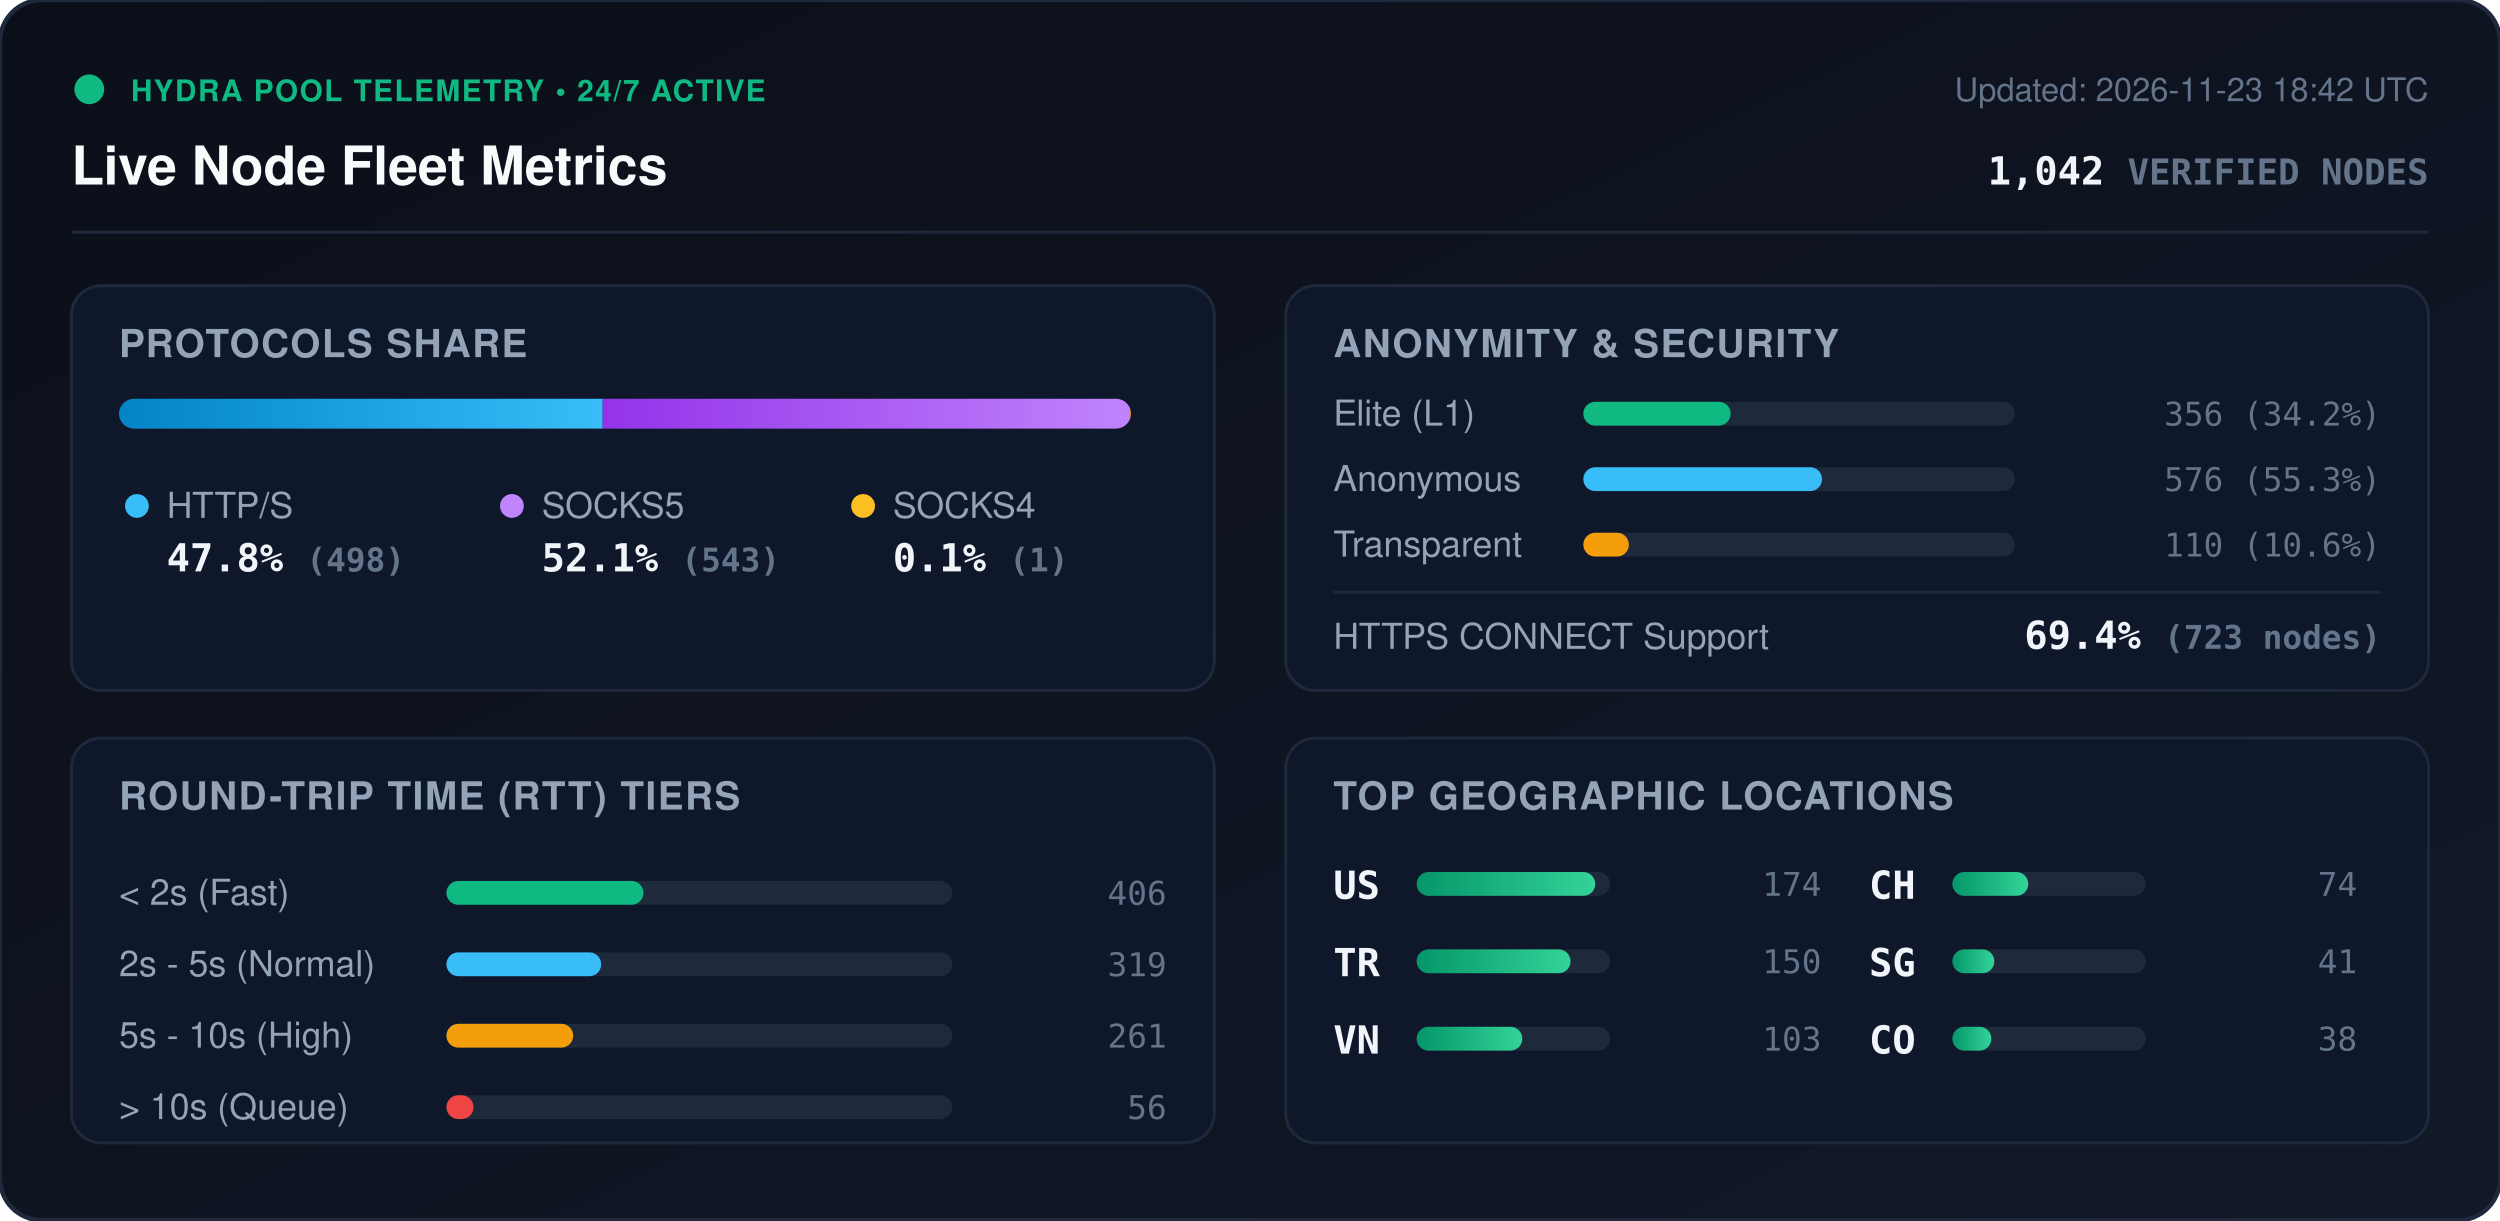
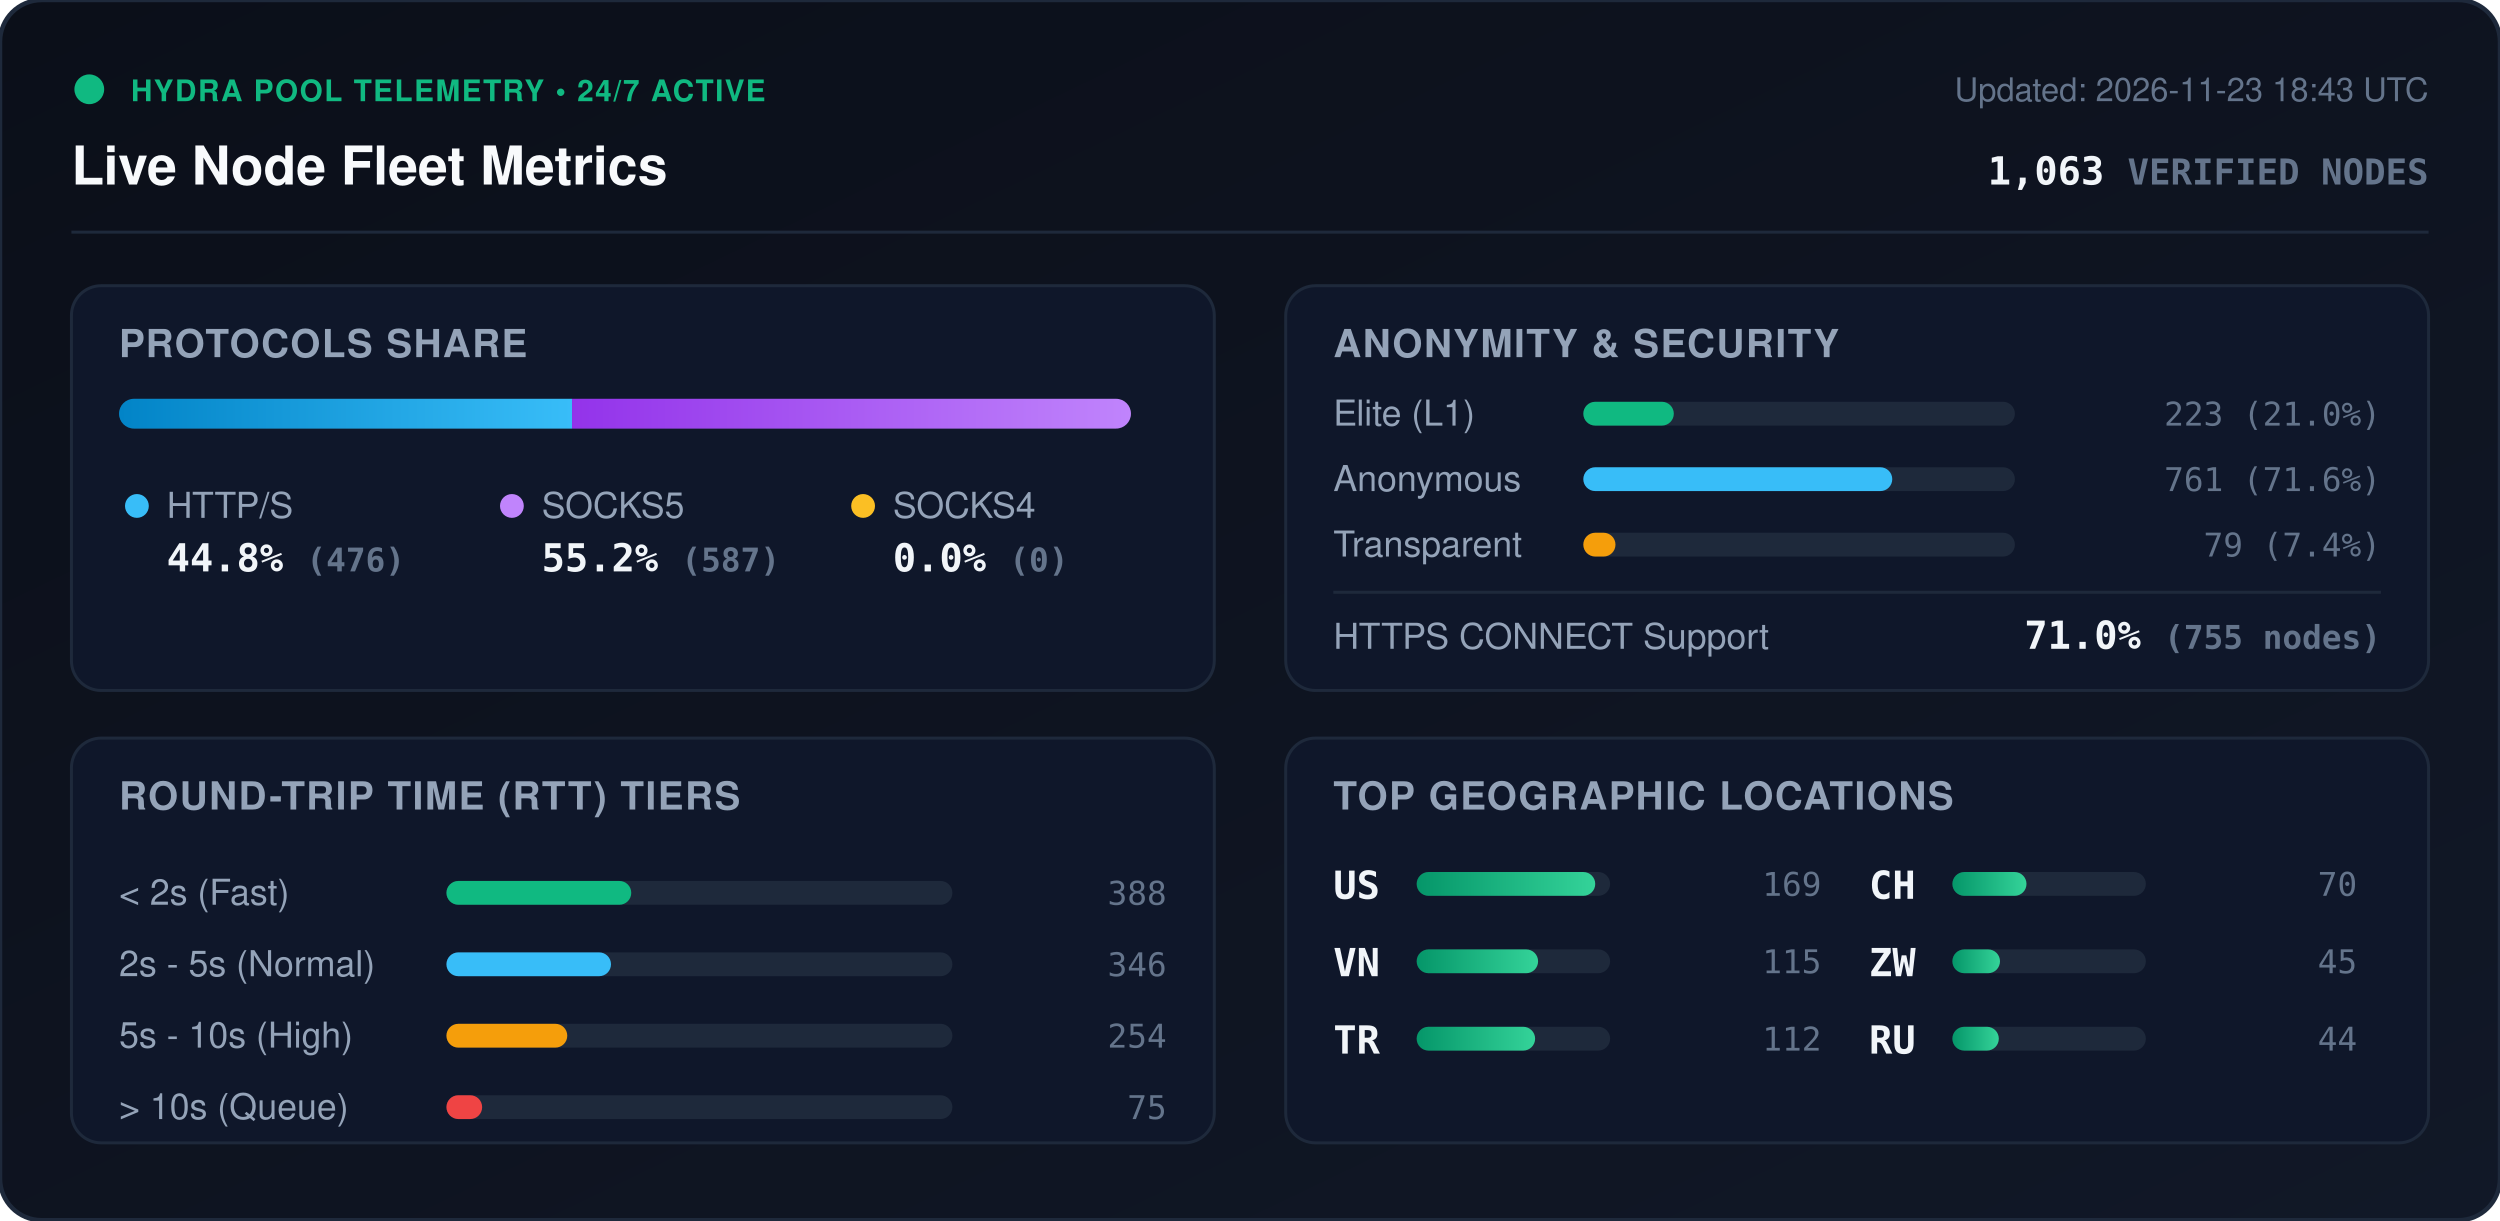
<svg xmlns="http://www.w3.org/2000/svg" viewBox="0 0 840 410" width="840" height="410" style="max-width: 100%; height: auto;">
  <defs>
    <linearGradient id="bg" x1="0%" y1="0%" x2="100%" y2="100%">
      <stop offset="0%" stop-color="#0b0f19" />
      <stop offset="100%" stop-color="#111827" />
    </linearGradient>
    <linearGradient id="bar-http" x1="0%" y1="0%" x2="100%" y2="0%">
      <stop offset="0%" stop-color="#0284c7" />
      <stop offset="100%" stop-color="#38bdf8" />
    </linearGradient>
    <linearGradient id="bar-socks5" x1="0%" y1="0%" x2="100%" y2="0%">
      <stop offset="0%" stop-color="#9333ea" />
      <stop offset="100%" stop-color="#c084fc" />
    </linearGradient>
    <linearGradient id="bar-socks4" x1="0%" y1="0%" x2="100%" y2="0%">
      <stop offset="0%" stop-color="#d97706" />
      <stop offset="100%" stop-color="#fbbf24" />
    </linearGradient>
    <linearGradient id="bar-green" x1="0%" y1="0%" x2="100%" y2="0%">
      <stop offset="0%" stop-color="#059669" />
      <stop offset="100%" stop-color="#34d399" />
    </linearGradient>
    <clipPath id="prog-track-clip">
      <rect width="340.0" height="10" rx="5" />
    </clipPath>
    <style>
      .title { font: 700 18px -apple-system, BlinkMacSystemFont, 'Segoe UI', Helvetica, Arial, sans-serif; fill: #f8fafc; }
      .sub { font: 500 11px -apple-system, BlinkMacSystemFont, 'Segoe UI', Helvetica, Arial, sans-serif; fill: #64748b; }
      .section-hdr { font: 600 13px -apple-system, BlinkMacSystemFont, 'Segoe UI', Helvetica, Arial, sans-serif; fill: #94a3b8; letter-spacing: 0.5px; }
      .metric-val { font: 700 13px -apple-system, BlinkMacSystemFont, 'Segoe UI', Helvetica, Arial, sans-serif; fill: #f1f5f9; }
      .metric-lbl { font: 500 12px -apple-system, BlinkMacSystemFont, 'Segoe UI', Helvetica, Arial, sans-serif; fill: #94a3b8; }
      .badge-txt { font: 700 10px -apple-system, BlinkMacSystemFont, 'Segoe UI', Helvetica, Arial, sans-serif; fill: #10b981; letter-spacing: 0.5px; }
      .mono { font-family: ui-monospace, SFMono-Regular, Menlo, Monaco, Consolas, monospace; }
      .pulse { animation: beacon 2s infinite ease-in-out; }
      @keyframes beacon { 0%, 100% { opacity: 1; } 50% { opacity: 0.35; } }
    </style>
  </defs>
  <rect width="840" height="410" rx="14" fill="url(#bg)" stroke="#1e293b" stroke-width="1.5" />
  <g transform="translate(24, 24)">
    <circle cx="6" cy="6" r="5" fill="#10b981" class="pulse" />
    <text x="20" y="10" class="badge-txt">HYDRA POOL TELEMETRY • 24/7 ACTIVE</text>
    <text x="0" y="38" class="title">Live Node Fleet Metrics</text>
-     <text x="792" y="10" text-anchor="end" class="sub">Updated: 2026-11-23 18:42 UTC</text>
-     <text x="792" y="38" text-anchor="end" class="metric-val mono" fill="#38bdf8">1,042 <tspan font-size="12" fill="#64748b">VERIFIED NODES</tspan>
+     <text x="792" y="10" text-anchor="end" class="sub">Updated: 2026-11-23 18:43 UTC</text>
+     <text x="792" y="38" text-anchor="end" class="metric-val mono" fill="#38bdf8">1,063 <tspan font-size="12" fill="#64748b">VERIFIED NODES</tspan>
    </text>
  </g>
  <line x1="24" y1="78" x2="816" y2="78" stroke="#1e293b" stroke-width="1" />
  <g transform="translate(24, 96)">
    <rect width="384" height="136" rx="10" fill="#0f172a" stroke="#1e293b" />
    <text x="16" y="24" class="section-hdr">PROTOCOLS SHARE</text>
    <g transform="translate(16, 38)">
      <rect width="340.0" height="10" rx="5" fill="#1e293b" />
      <g clip-path="url(#prog-track-clip)">
-         <rect x="0" width="162.5" height="10" fill="url(#bar-http)" />
-         <rect x="162.5" width="177.2" height="10" fill="url(#bar-socks5)" />
-         <rect x="339.7" width="0.3" height="10" fill="url(#bar-socks4)" />
+         <rect x="0" width="152.2" height="10" fill="url(#bar-http)" />
+         <rect x="152.2" width="187.8" height="10" fill="url(#bar-socks5)" />
+         <rect x="340.0" width="0.0" height="10" fill="url(#bar-socks4)" />
      </g>
    </g>
    <g transform="translate(16, 68)">
      <circle cx="6" cy="6" r="4" fill="#38bdf8" />
      <text x="16" y="10" class="metric-lbl">HTTP/S</text>
-       <text x="16" y="28" class="metric-val mono">47.8% <tspan font-size="11" fill="#64748b">(498)</tspan>
+       <text x="16" y="28" class="metric-val mono">44.8% <tspan font-size="11" fill="#64748b">(476)</tspan>
      </text>
      <circle cx="132" cy="6" r="4" fill="#c084fc" />
      <text x="142" y="10" class="metric-lbl">SOCKS5</text>
-       <text x="142" y="28" class="metric-val mono">52.1% <tspan font-size="11" fill="#64748b">(543)</tspan>
+       <text x="142" y="28" class="metric-val mono">55.2% <tspan font-size="11" fill="#64748b">(587)</tspan>
      </text>
      <circle cx="250" cy="6" r="4" fill="#fbbf24" />
      <text x="260" y="10" class="metric-lbl">SOCKS4</text>
-       <text x="260" y="28" class="metric-val mono">0.1% <tspan font-size="11" fill="#64748b">(1)</tspan>
+       <text x="260" y="28" class="metric-val mono">0.0% <tspan font-size="11" fill="#64748b">(0)</tspan>
      </text>
    </g>
  </g>
  <g transform="translate(432, 96)">
    <rect width="384" height="136" rx="10" fill="#0f172a" stroke="#1e293b" />
    <text x="16" y="24" class="section-hdr">ANONYMITY &amp; SECURITY</text>
    <text x="16" y="47" class="metric-lbl">Elite (L1)</text>
    <rect x="100" y="39" width="145.0" height="8" rx="4" fill="#1e293b" />
-     <rect x="100" y="39" width="49.5" height="8" rx="4" fill="#10b981" />
-     <text x="368" y="47" text-anchor="end" class="mono sub" fill="#e2e8f0">356 (34.2%)</text>
+     <rect x="100" y="39" width="30.4" height="8" rx="4" fill="#10b981" />
+     <text x="368" y="47" text-anchor="end" class="mono sub" fill="#e2e8f0">223 (21.0%)</text>
    <text x="16" y="69" class="metric-lbl">Anonymous</text>
    <rect x="100" y="61" width="145.0" height="8" rx="4" fill="#1e293b" />
-     <rect x="100" y="61" width="80.2" height="8" rx="4" fill="#38bdf8" />
-     <text x="368" y="69" text-anchor="end" class="mono sub" fill="#e2e8f0">576 (55.3%)</text>
+     <rect x="100" y="61" width="103.8" height="8" rx="4" fill="#38bdf8" />
+     <text x="368" y="69" text-anchor="end" class="mono sub" fill="#e2e8f0">761 (71.6%)</text>
    <text x="16" y="91" class="metric-lbl">Transparent</text>
    <rect x="100" y="83" width="145.0" height="8" rx="4" fill="#1e293b" />
-     <rect x="100" y="83" width="15.3" height="8" rx="4" fill="#f59e0b" />
-     <text x="368" y="91" text-anchor="end" class="mono sub" fill="#e2e8f0">110 (10.6%)</text>
+     <rect x="100" y="83" width="10.8" height="8" rx="4" fill="#f59e0b" />
+     <text x="368" y="91" text-anchor="end" class="mono sub" fill="#e2e8f0">79 (7.4%)</text>
    <line x1="16" y1="103" x2="368" y2="103" stroke="#1e293b" stroke-width="1" />
    <text x="16" y="122" class="metric-lbl">HTTPS CONNECT Support</text>
-     <text x="368" y="122" text-anchor="end" class="metric-val mono" fill="#34d399">69.4% <tspan font-size="11" fill="#64748b">(723 nodes)</tspan>
+     <text x="368" y="122" text-anchor="end" class="metric-val mono" fill="#34d399">71.0% <tspan font-size="11" fill="#64748b">(755 nodes)</tspan>
    </text>
  </g>
  <g transform="translate(24, 248)">
    <rect width="384" height="136" rx="10" fill="#0f172a" stroke="#1e293b" />
    <text x="16" y="24" class="section-hdr">ROUND-TRIP TIME (RTT) TIERS</text>
    <g transform="translate(16, 42)">
      <text x="0" y="14" class="metric-lbl">&lt; 2s (Fast)</text>
      <rect x="110" y="6" width="170" height="8" rx="4" fill="#1e293b" />
-       <rect x="110" y="6" width="66.2" height="8" rx="4" fill="#10b981" />
-       <text x="352" y="14" text-anchor="end" class="mono sub">406</text>
+       <rect x="110" y="6" width="62.1" height="8" rx="4" fill="#10b981" />
+       <text x="352" y="14" text-anchor="end" class="mono sub">388</text>
      <text x="0" y="38" class="metric-lbl">2s - 5s (Normal)</text>
      <rect x="110" y="30" width="170" height="8" rx="4" fill="#1e293b" />
-       <rect x="110" y="30" width="52.0" height="8" rx="4" fill="#38bdf8" />
-       <text x="352" y="38" text-anchor="end" class="mono sub">319</text>
+       <rect x="110" y="30" width="55.3" height="8" rx="4" fill="#38bdf8" />
+       <text x="352" y="38" text-anchor="end" class="mono sub">346</text>
      <text x="0" y="62" class="metric-lbl">5s - 10s (High)</text>
      <rect x="110" y="54" width="170" height="8" rx="4" fill="#1e293b" />
-       <rect x="110" y="54" width="42.6" height="8" rx="4" fill="#f59e0b" />
-       <text x="352" y="62" text-anchor="end" class="mono sub">261</text>
+       <rect x="110" y="54" width="40.6" height="8" rx="4" fill="#f59e0b" />
+       <text x="352" y="62" text-anchor="end" class="mono sub">254</text>
      <text x="0" y="86" class="metric-lbl">&gt; 10s (Queue)</text>
      <rect x="110" y="78" width="170" height="8" rx="4" fill="#1e293b" />
-       <rect x="110" y="78" width="9.1" height="8" rx="4" fill="#ef4444" />
-       <text x="352" y="86" text-anchor="end" class="mono sub">56</text>
+       <rect x="110" y="78" width="12.0" height="8" rx="4" fill="#ef4444" />
+       <text x="352" y="86" text-anchor="end" class="mono sub">75</text>
    </g>
  </g>
  <g transform="translate(432, 248)">
    <rect width="384" height="136" rx="10" fill="#0f172a" stroke="#1e293b" />
    <text x="16" y="24" class="section-hdr">TOP GEOGRAPHIC LOCATIONS</text>
    <g transform="translate(16, 42)">
      <g transform="translate(0, 0)">
        <text x="0" y="12" class="mono metric-val" font-size="12">US</text>
        <rect x="28" y="3" width="65" height="8" rx="4" fill="#1e293b" />
        <rect x="28" y="3" width="60.0" height="8" rx="4" fill="url(#bar-green)" />
-         <text x="164" y="11" text-anchor="end" class="mono sub">174</text>
+         <text x="164" y="11" text-anchor="end" class="mono sub">169</text>
      </g>
      <g transform="translate(0, 26)">
+         <text x="0" y="12" class="mono metric-val" font-size="12">VN</text>
+         <rect x="28" y="3" width="65" height="8" rx="4" fill="#1e293b" />
+         <rect x="28" y="3" width="40.8" height="8" rx="4" fill="url(#bar-green)" />
+         <text x="164" y="11" text-anchor="end" class="mono sub">115</text>
+       </g>
+       <g transform="translate(0, 52)">
        <text x="0" y="12" class="mono metric-val" font-size="12">TR</text>
        <rect x="28" y="3" width="65" height="8" rx="4" fill="#1e293b" />
-         <rect x="28" y="3" width="51.7" height="8" rx="4" fill="url(#bar-green)" />
-         <text x="164" y="11" text-anchor="end" class="mono sub">150</text>
-       </g>
-       <g transform="translate(0, 52)">
-         <text x="0" y="12" class="mono metric-val" font-size="12">VN</text>
-         <rect x="28" y="3" width="65" height="8" rx="4" fill="#1e293b" />
-         <rect x="28" y="3" width="35.5" height="8" rx="4" fill="url(#bar-green)" />
-         <text x="164" y="11" text-anchor="end" class="mono sub">103</text>
+         <rect x="28" y="3" width="39.8" height="8" rx="4" fill="url(#bar-green)" />
+         <text x="164" y="11" text-anchor="end" class="mono sub">112</text>
      </g>
      <g transform="translate(180, 0)">
        <text x="0" y="12" class="mono metric-val" font-size="12">CH</text>
        <rect x="28" y="3" width="65" height="8" rx="4" fill="#1e293b" />
-         <rect x="28" y="3" width="25.5" height="8" rx="4" fill="url(#bar-green)" />
-         <text x="164" y="11" text-anchor="end" class="mono sub">74</text>
+         <rect x="28" y="3" width="24.9" height="8" rx="4" fill="url(#bar-green)" />
+         <text x="164" y="11" text-anchor="end" class="mono sub">70</text>
      </g>
      <g transform="translate(180, 26)">
-         <text x="0" y="12" class="mono metric-val" font-size="12">SG</text>
+         <text x="0" y="12" class="mono metric-val" font-size="12">ZW</text>
        <rect x="28" y="3" width="65" height="8" rx="4" fill="#1e293b" />
-         <rect x="28" y="3" width="14.1" height="8" rx="4" fill="url(#bar-green)" />
-         <text x="164" y="11" text-anchor="end" class="mono sub">41</text>
+         <rect x="28" y="3" width="16.0" height="8" rx="4" fill="url(#bar-green)" />
+         <text x="164" y="11" text-anchor="end" class="mono sub">45</text>
      </g>
      <g transform="translate(180, 52)">
-         <text x="0" y="12" class="mono metric-val" font-size="12">CO</text>
+         <text x="0" y="12" class="mono metric-val" font-size="12">RU</text>
        <rect x="28" y="3" width="65" height="8" rx="4" fill="#1e293b" />
-         <rect x="28" y="3" width="13.1" height="8" rx="4" fill="url(#bar-green)" />
-         <text x="164" y="11" text-anchor="end" class="mono sub">38</text>
+         <rect x="28" y="3" width="15.6" height="8" rx="4" fill="url(#bar-green)" />
+         <text x="164" y="11" text-anchor="end" class="mono sub">44</text>
      </g>
    </g>
  </g>
</svg>
